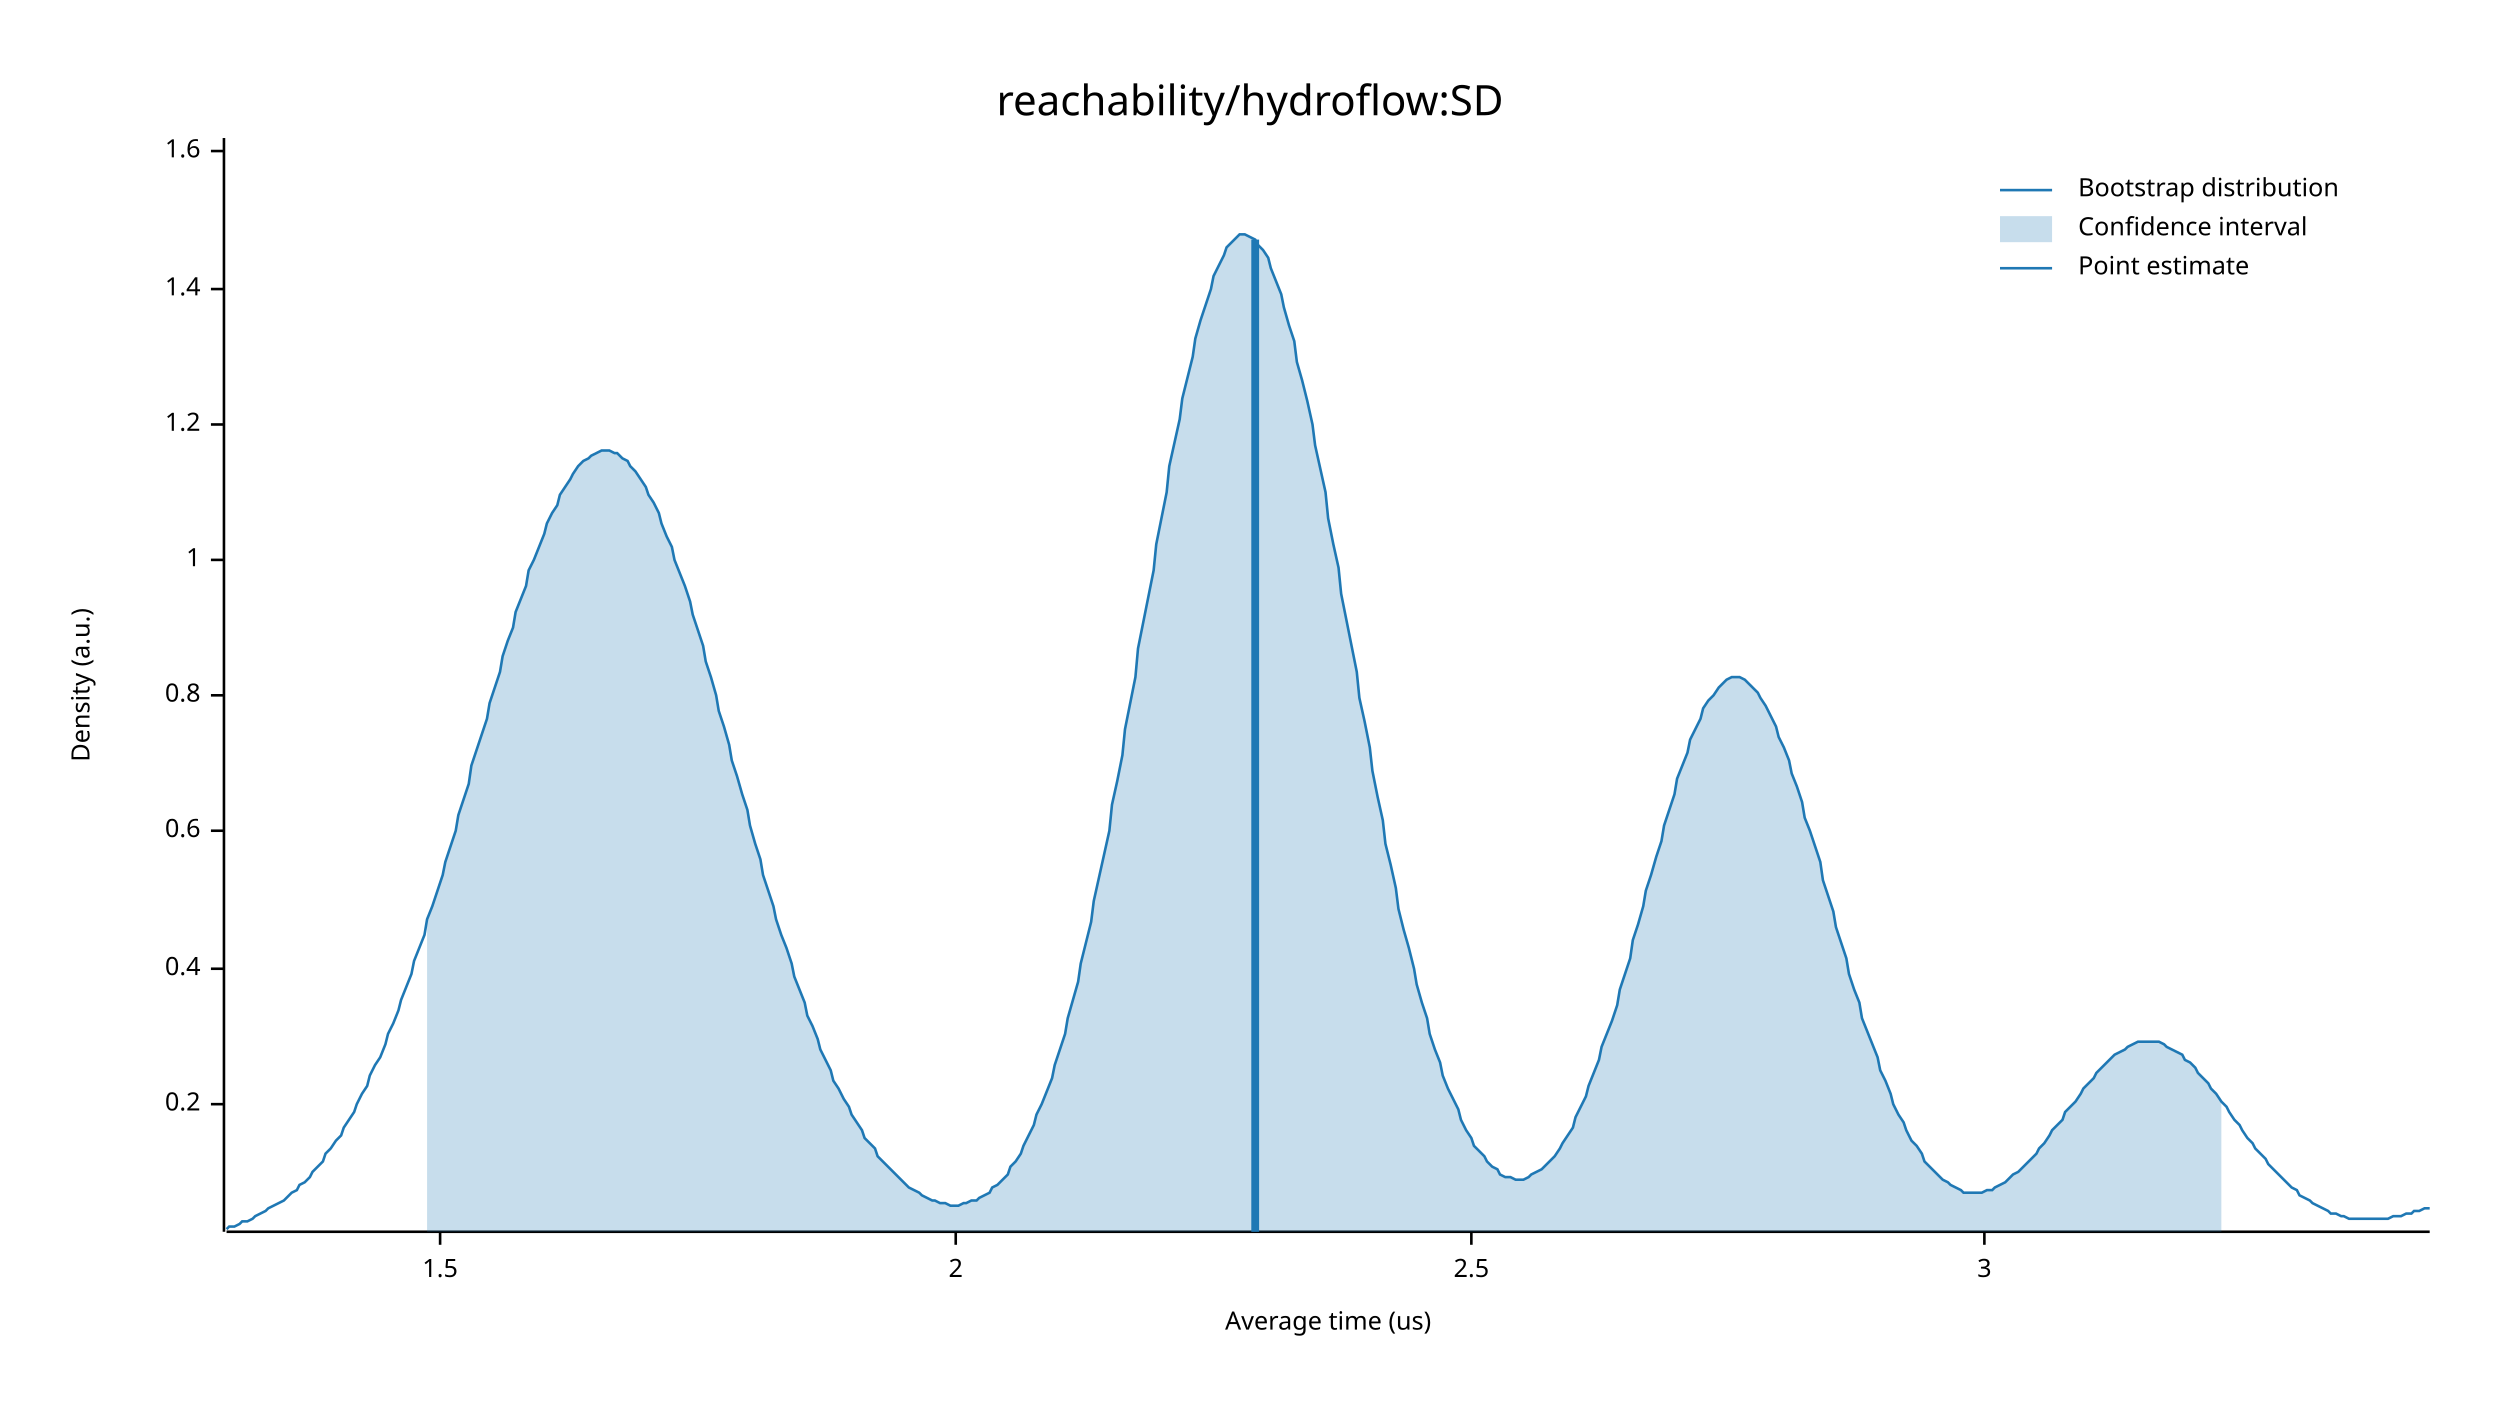
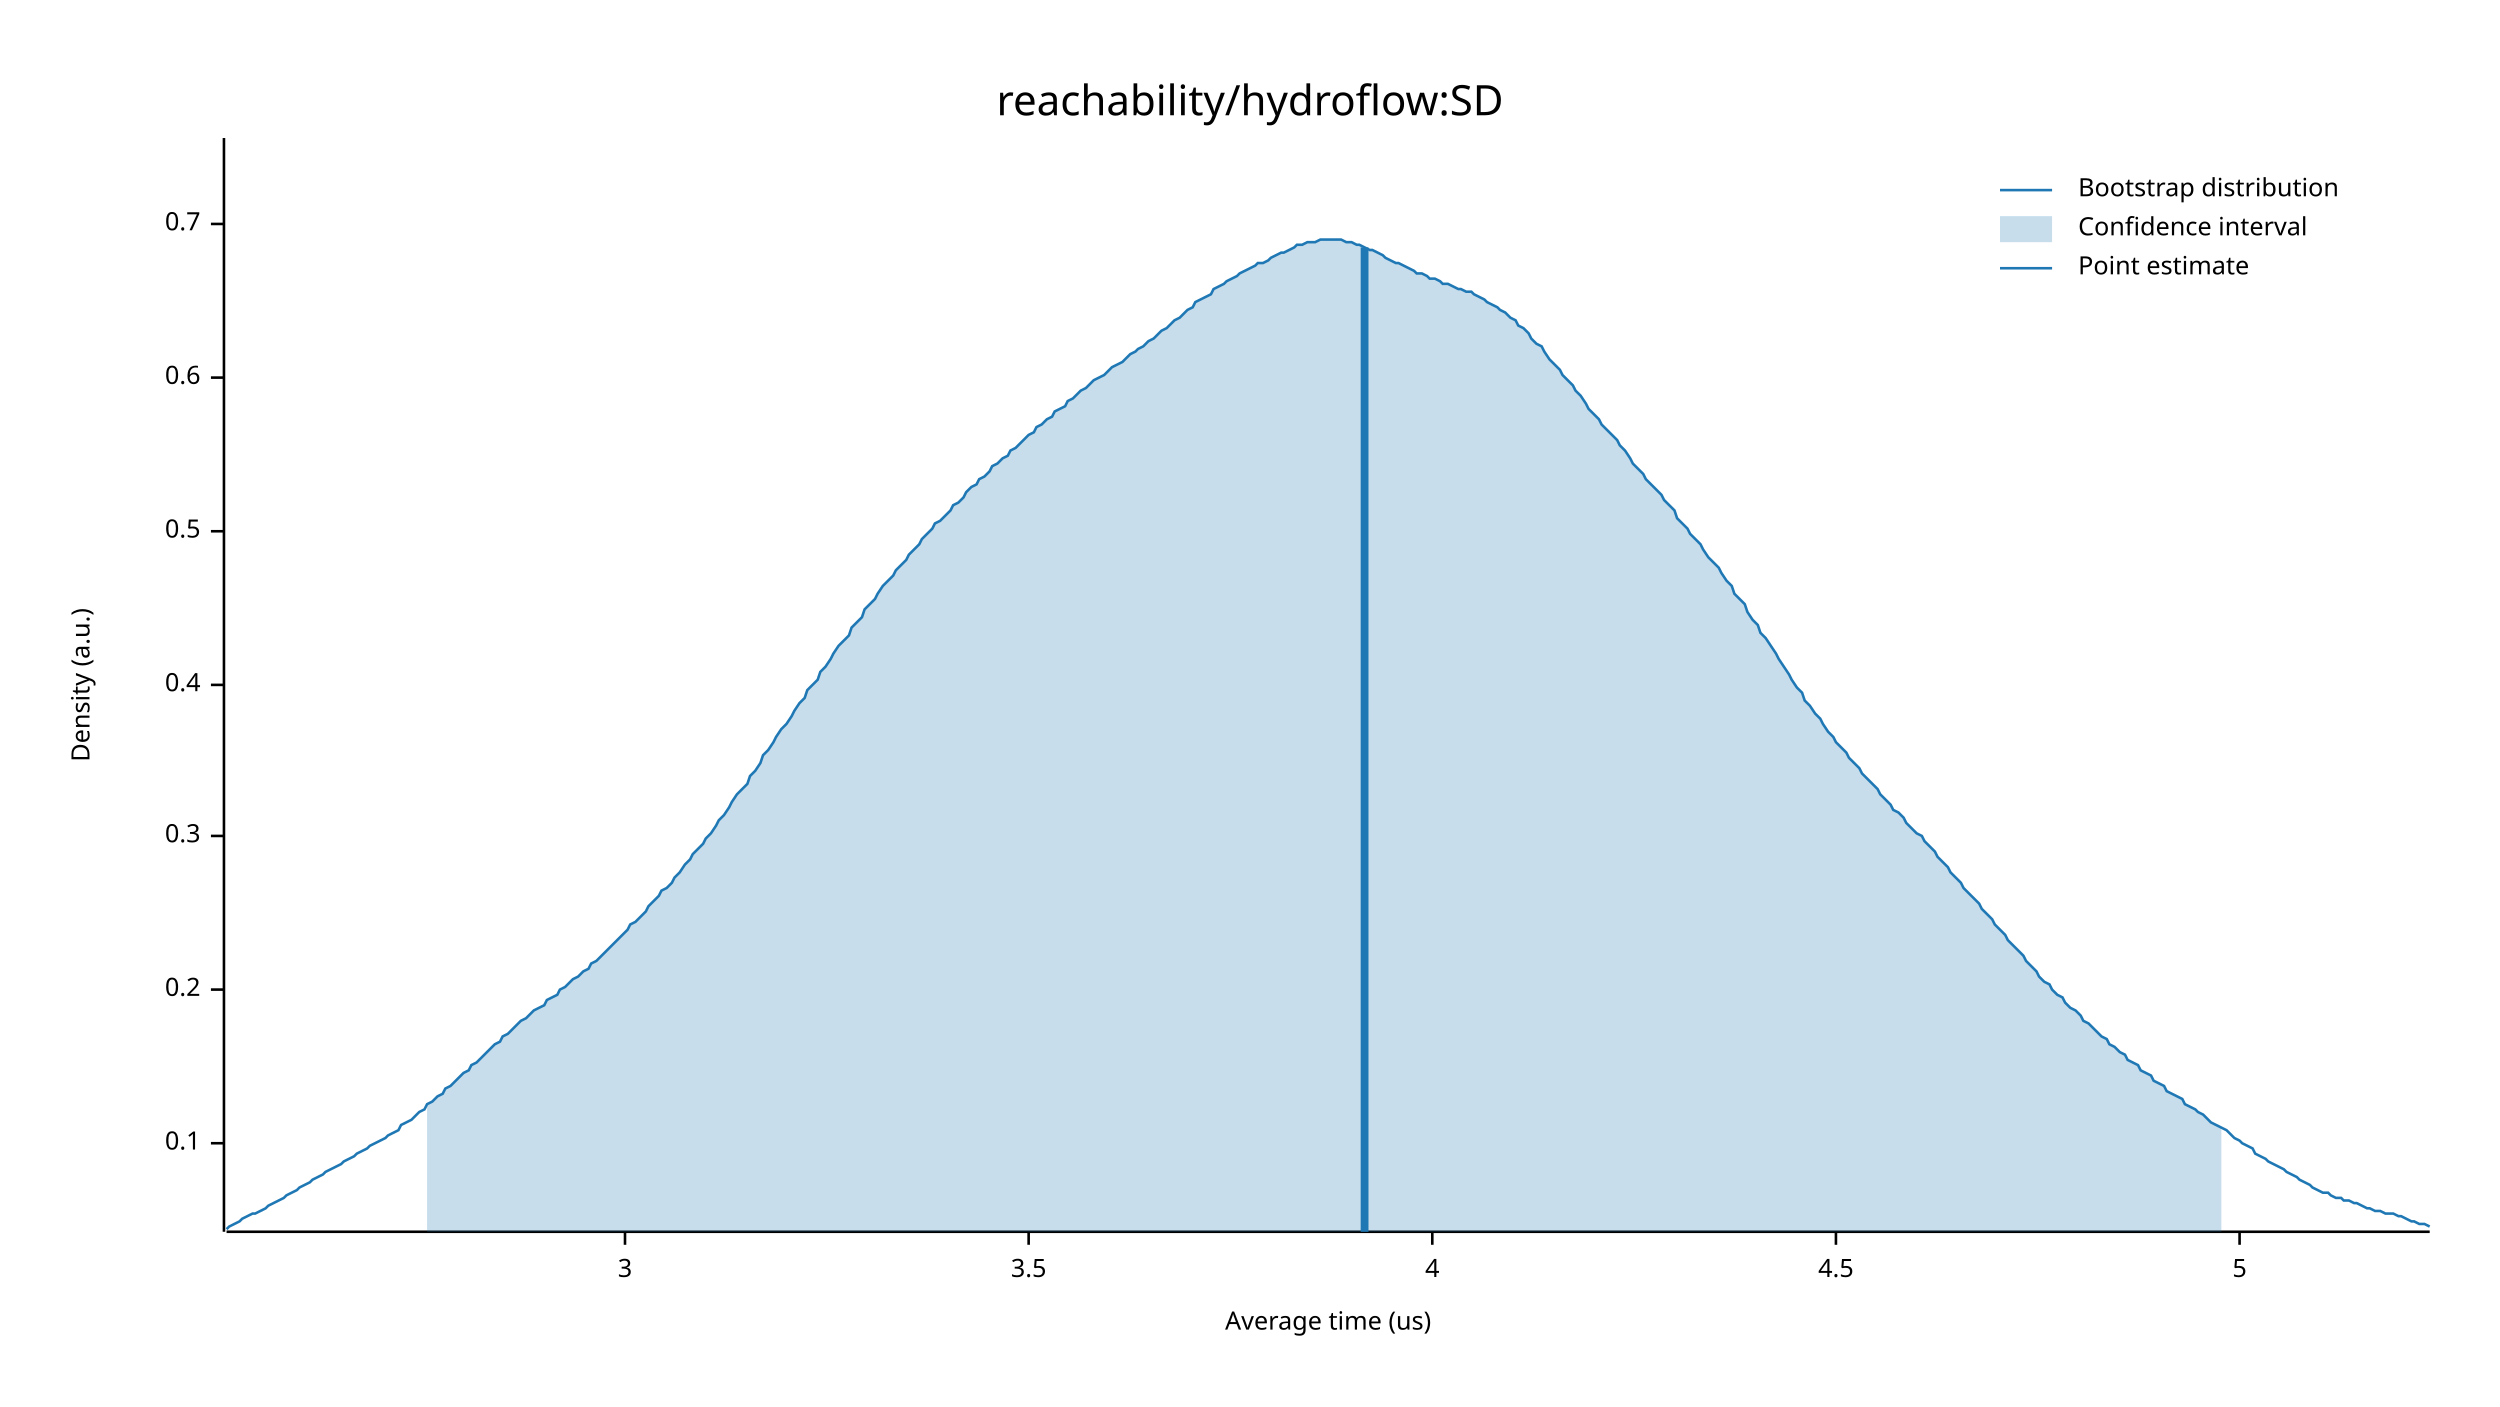
<svg xmlns="http://www.w3.org/2000/svg" width="960" height="540" viewBox="0 0 960 540">
  <text x="480" y="32" dy="0.76em" text-anchor="middle" font-family="sans-serif" font-size="16.129" opacity="1" fill="#000000">
reachability/hydroflow:SD
</text>
  <text x="27" y="263" dy="0.76em" text-anchor="middle" font-family="sans-serif" font-size="9.677" opacity="1" fill="#000000" transform="rotate(270, 27, 263)">
Density (a.u.)
</text>
  <text x="510" y="513" dy="-0.5ex" text-anchor="middle" font-family="sans-serif" font-size="9.677" opacity="1" fill="#000000">
Average time (us)
</text>
  <polyline fill="none" opacity="1" stroke="#000000" stroke-width="1" points="86,53 86,473 " />
-   <text x="77" y="424" dy="0.5ex" text-anchor="end" font-family="sans-serif" font-size="9.677" opacity="1" fill="#000000">
+   <text x="77" y="439" dy="0.5ex" text-anchor="end" font-family="sans-serif" font-size="9.677" opacity="1" fill="#000000">
+ 0.1
+ </text>
+   <polyline fill="none" opacity="1" stroke="#000000" stroke-width="1" points="81,439 86,439 " />
+   <text x="77" y="380" dy="0.5ex" text-anchor="end" font-family="sans-serif" font-size="9.677" opacity="1" fill="#000000">
0.2
</text>
-   <polyline fill="none" opacity="1" stroke="#000000" stroke-width="1" points="81,424 86,424 " />
-   <text x="77" y="372" dy="0.5ex" text-anchor="end" font-family="sans-serif" font-size="9.677" opacity="1" fill="#000000">
+   <polyline fill="none" opacity="1" stroke="#000000" stroke-width="1" points="81,380 86,380 " />
+   <text x="77" y="321" dy="0.5ex" text-anchor="end" font-family="sans-serif" font-size="9.677" opacity="1" fill="#000000">
+ 0.3
+ </text>
+   <polyline fill="none" opacity="1" stroke="#000000" stroke-width="1" points="81,321 86,321 " />
+   <text x="77" y="263" dy="0.5ex" text-anchor="end" font-family="sans-serif" font-size="9.677" opacity="1" fill="#000000">
0.4
</text>
-   <polyline fill="none" opacity="1" stroke="#000000" stroke-width="1" points="81,372 86,372 " />
-   <text x="77" y="319" dy="0.5ex" text-anchor="end" font-family="sans-serif" font-size="9.677" opacity="1" fill="#000000">
+   <polyline fill="none" opacity="1" stroke="#000000" stroke-width="1" points="81,263 86,263 " />
+   <text x="77" y="204" dy="0.5ex" text-anchor="end" font-family="sans-serif" font-size="9.677" opacity="1" fill="#000000">
+ 0.5
+ </text>
+   <polyline fill="none" opacity="1" stroke="#000000" stroke-width="1" points="81,204 86,204 " />
+   <text x="77" y="145" dy="0.5ex" text-anchor="end" font-family="sans-serif" font-size="9.677" opacity="1" fill="#000000">
0.6
</text>
-   <polyline fill="none" opacity="1" stroke="#000000" stroke-width="1" points="81,319 86,319 " />
-   <text x="77" y="267" dy="0.5ex" text-anchor="end" font-family="sans-serif" font-size="9.677" opacity="1" fill="#000000">
- 0.8
+   <polyline fill="none" opacity="1" stroke="#000000" stroke-width="1" points="81,145 86,145 " />
+   <text x="77" y="86" dy="0.5ex" text-anchor="end" font-family="sans-serif" font-size="9.677" opacity="1" fill="#000000">
+ 0.7
</text>
-   <polyline fill="none" opacity="1" stroke="#000000" stroke-width="1" points="81,267 86,267 " />
-   <text x="77" y="215" dy="0.5ex" text-anchor="end" font-family="sans-serif" font-size="9.677" opacity="1" fill="#000000">
- 1
- </text>
-   <polyline fill="none" opacity="1" stroke="#000000" stroke-width="1" points="81,215 86,215 " />
-   <text x="77" y="163" dy="0.5ex" text-anchor="end" font-family="sans-serif" font-size="9.677" opacity="1" fill="#000000">
- 1.2
- </text>
-   <polyline fill="none" opacity="1" stroke="#000000" stroke-width="1" points="81,163 86,163 " />
-   <text x="77" y="111" dy="0.5ex" text-anchor="end" font-family="sans-serif" font-size="9.677" opacity="1" fill="#000000">
- 1.4
- </text>
-   <polyline fill="none" opacity="1" stroke="#000000" stroke-width="1" points="81,111 86,111 " />
-   <text x="77" y="58" dy="0.5ex" text-anchor="end" font-family="sans-serif" font-size="9.677" opacity="1" fill="#000000">
- 1.6
- </text>
-   <polyline fill="none" opacity="1" stroke="#000000" stroke-width="1" points="81,58 86,58 " />
+   <polyline fill="none" opacity="1" stroke="#000000" stroke-width="1" points="81,86 86,86 " />
  <polyline fill="none" opacity="1" stroke="#000000" stroke-width="1" points="87,473 933,473 " />
-   <text x="169" y="483" dy="0.76em" text-anchor="middle" font-family="sans-serif" font-size="9.677" opacity="1" fill="#000000">
- 1.5
- </text>
-   <polyline fill="none" opacity="1" stroke="#000000" stroke-width="1" points="169,473 169,478 " />
-   <text x="367" y="483" dy="0.76em" text-anchor="middle" font-family="sans-serif" font-size="9.677" opacity="1" fill="#000000">
- 2
- </text>
-   <polyline fill="none" opacity="1" stroke="#000000" stroke-width="1" points="367,473 367,478 " />
-   <text x="565" y="483" dy="0.76em" text-anchor="middle" font-family="sans-serif" font-size="9.677" opacity="1" fill="#000000">
- 2.5
- </text>
-   <polyline fill="none" opacity="1" stroke="#000000" stroke-width="1" points="565,473 565,478 " />
-   <text x="762" y="483" dy="0.76em" text-anchor="middle" font-family="sans-serif" font-size="9.677" opacity="1" fill="#000000">
+   <text x="240" y="483" dy="0.76em" text-anchor="middle" font-family="sans-serif" font-size="9.677" opacity="1" fill="#000000">
3
</text>
-   <polyline fill="none" opacity="1" stroke="#000000" stroke-width="1" points="762,473 762,478 " />
-   <polyline fill="none" opacity="1" stroke="#1F78B4" stroke-width="1" points="87,472 88,471 90,471 92,470 93,469 95,469 97,468 98,467 100,466 102,465 103,464 105,463 107,462 109,461 110,460 112,458 114,457 115,455 117,454 119,452 120,450 122,448 124,446 125,443 127,441 129,438 131,436 132,433 134,430 136,427 137,424 139,420 141,417 142,413 144,409 146,406 148,401 149,397 151,393 153,388 154,384 156,379 158,374 159,369 161,364 163,359 164,353 166,348 168,342 170,336 171,331 173,325 175,319 176,313 178,307 180,301 181,294 183,288 185,282 187,276 188,270 190,264 192,258 193,252 195,246 197,241 198,235 200,230 202,225 203,219 205,215 207,210 209,205 210,201 212,197 214,194 215,190 217,187 219,184 220,182 222,179 224,177 226,176 227,175 229,174 231,173 232,173 234,173 236,174 237,174 239,176 241,177 242,179 244,181 246,184 248,187 249,190 251,193 253,197 254,201 256,206 258,210 259,215 261,220 263,225 265,231 266,236 268,242 270,248 271,254 273,260 275,267 276,273 278,279 280,286 281,292 283,298 285,305 287,311 288,317 290,324 292,330 293,336 295,342 297,348 298,353 300,359 302,364 304,370 305,375 307,380 309,385 310,390 312,394 314,399 315,403 317,407 319,411 320,415 322,418 324,422 326,425 327,428 329,431 331,434 332,437 334,439 336,441 337,444 339,446 341,448 343,450 344,451 346,453 348,455 349,456 351,457 353,458 354,459 356,460 358,461 359,461 361,462 363,462 365,463 366,463 368,463 370,462 371,462 373,461 375,461 376,460 378,459 380,458 381,456 383,455 385,453 387,451 388,448 390,446 392,443 393,440 395,436 397,432 398,428 400,424 402,419 404,414 405,409 407,403 409,397 410,391 412,384 414,377 415,370 417,362 419,354 420,346 422,337 424,328 426,319 427,309 429,300 431,290 432,280 434,270 436,260 437,249 439,239 441,229 443,219 444,209 446,199 448,189 449,179 451,170 453,161 454,153 456,145 458,137 459,130 461,123 463,117 465,111 466,106 468,102 470,98 471,95 473,93 475,91 476,90 478,90 480,91 482,92 483,94 485,96 487,99 488,103 490,108 492,113 493,118 495,125 497,131 498,139 500,146 502,154 504,163 505,171 507,180 509,189 510,199 512,209 514,218 515,228 517,238 519,248 521,258 522,268 524,277 526,287 527,296 529,306 531,315 532,324 534,332 536,341 537,349 539,357 541,364 543,372 544,378 546,385 548,391 549,397 551,403 553,408 554,413 556,418 558,422 560,426 561,430 563,434 565,437 566,440 568,442 570,444 571,446 573,448 575,449 576,451 578,452 580,452 582,453 583,453 585,453 587,452 588,451 590,450 592,449 593,448 595,446 597,444 599,441 600,439 602,436 604,433 605,429 607,425 609,421 610,417 612,412 614,407 615,402 617,397 619,392 621,386 622,380 624,374 626,368 627,361 629,355 631,348 632,342 634,336 636,329 638,323 639,317 641,311 643,305 644,299 646,294 648,289 649,284 651,280 653,276 654,272 656,269 658,267 660,264 661,263 663,261 665,260 666,260 668,260 670,261 671,262 673,264 675,266 676,268 678,271 680,275 682,279 683,283 685,287 687,292 688,297 690,302 692,308 693,314 695,319 697,325 699,331 700,338 702,344 704,350 705,356 707,362 709,368 710,374 712,380 714,385 715,391 717,396 719,401 721,406 722,411 724,415 726,420 727,424 729,428 731,431 732,434 734,438 736,440 738,443 739,446 741,448 743,450 744,451 746,453 748,454 749,455 751,456 753,457 754,458 756,458 758,458 760,458 761,458 763,457 765,457 766,456 768,455 770,454 771,453 773,451 775,450 777,448 778,447 780,445 782,443 783,441 785,439 787,436 788,434 790,432 792,430 793,427 795,425 797,423 799,420 800,418 802,416 804,414 805,412 807,410 809,408 810,407 812,405 814,404 816,403 817,402 819,401 821,400 822,400 824,400 826,400 827,400 829,400 831,401 832,402 834,403 836,404 838,405 839,407 841,408 843,410 844,412 846,414 848,416 849,418 851,420 853,423 855,425 856,427 858,430 860,432 861,434 863,437 865,439 866,441 868,443 870,445 871,447 873,449 875,451 877,453 878,454 880,456 882,457 883,459 885,460 887,461 888,462 890,463 892,464 894,465 895,466 897,466 899,467 900,467 902,468 904,468 905,468 907,468 909,468 910,468 912,468 914,468 916,468 917,468 919,467 921,467 922,467 924,466 926,466 927,465 929,465 931,464 933,464 " />
-   <polygon opacity="0.25" fill="#1F78B4" points="164,353 166,348 168,342 170,336 171,331 173,325 175,319 176,313 178,307 180,301 181,294 183,288 185,282 187,276 188,270 190,264 192,258 193,252 195,246 197,241 198,235 200,230 202,225 203,219 205,215 207,210 209,205 210,201 212,197 214,194 215,190 217,187 219,184 220,182 222,179 224,177 226,176 227,175 229,174 231,173 232,173 234,173 236,174 237,174 239,176 241,177 242,179 244,181 246,184 248,187 249,190 251,193 253,197 254,201 256,206 258,210 259,215 261,220 263,225 265,231 266,236 268,242 270,248 271,254 273,260 275,267 276,273 278,279 280,286 281,292 283,298 285,305 287,311 288,317 290,324 292,330 293,336 295,342 297,348 298,353 300,359 302,364 304,370 305,375 307,380 309,385 310,390 312,394 314,399 315,403 317,407 319,411 320,415 322,418 324,422 326,425 327,428 329,431 331,434 332,437 334,439 336,441 337,444 339,446 341,448 343,450 344,451 346,453 348,455 349,456 351,457 353,458 354,459 356,460 358,461 359,461 361,462 363,462 365,463 366,463 368,463 370,462 371,462 373,461 375,461 376,460 378,459 380,458 381,456 383,455 385,453 387,451 388,448 390,446 392,443 393,440 395,436 397,432 398,428 400,424 402,419 404,414 405,409 407,403 409,397 410,391 412,384 414,377 415,370 417,362 419,354 420,346 422,337 424,328 426,319 427,309 429,300 431,290 432,280 434,270 436,260 437,249 439,239 441,229 443,219 444,209 446,199 448,189 449,179 451,170 453,161 454,153 456,145 458,137 459,130 461,123 463,117 465,111 466,106 468,102 470,98 471,95 473,93 475,91 476,90 478,90 480,91 482,92 483,94 485,96 487,99 488,103 490,108 492,113 493,118 495,125 497,131 498,139 500,146 502,154 504,163 505,171 507,180 509,189 510,199 512,209 514,218 515,228 517,238 519,248 521,258 522,268 524,277 526,287 527,296 529,306 531,315 532,324 534,332 536,341 537,349 539,357 541,364 543,372 544,378 546,385 548,391 549,397 551,403 553,408 554,413 556,418 558,422 560,426 561,430 563,434 565,437 566,440 568,442 570,444 571,446 573,448 575,449 576,451 578,452 580,452 582,453 583,453 585,453 587,452 588,451 590,450 592,449 593,448 595,446 597,444 599,441 600,439 602,436 604,433 605,429 607,425 609,421 610,417 612,412 614,407 615,402 617,397 619,392 621,386 622,380 624,374 626,368 627,361 629,355 631,348 632,342 634,336 636,329 638,323 639,317 641,311 643,305 644,299 646,294 648,289 649,284 651,280 653,276 654,272 656,269 658,267 660,264 661,263 663,261 665,260 666,260 668,260 670,261 671,262 673,264 675,266 676,268 678,271 680,275 682,279 683,283 685,287 687,292 688,297 690,302 692,308 693,314 695,319 697,325 699,331 700,338 702,344 704,350 705,356 707,362 709,368 710,374 712,380 714,385 715,391 717,396 719,401 721,406 722,411 724,415 726,420 727,424 729,428 731,431 732,434 734,438 736,440 738,443 739,446 741,448 743,450 744,451 746,453 748,454 749,455 751,456 753,457 754,458 756,458 758,458 760,458 761,458 763,457 765,457 766,456 768,455 770,454 771,453 773,451 775,450 777,448 778,447 780,445 782,443 783,441 785,439 787,436 788,434 790,432 792,430 793,427 795,425 797,423 799,420 800,418 802,416 804,414 805,412 807,410 809,408 810,407 812,405 814,404 816,403 817,402 819,401 821,400 822,400 824,400 826,400 827,400 829,400 831,401 832,402 834,403 836,404 838,405 839,407 841,408 843,410 844,412 846,414 848,416 849,418 851,420 853,423 853,473 164,473 " />
-   <polyline fill="none" opacity="1" stroke="#1F78B4" stroke-width="3" points="482,473 482,92 " />
+   <polyline fill="none" opacity="1" stroke="#000000" stroke-width="1" points="240,473 240,478 " />
+   <text x="395" y="483" dy="0.76em" text-anchor="middle" font-family="sans-serif" font-size="9.677" opacity="1" fill="#000000">
+ 3.5
+ </text>
+   <polyline fill="none" opacity="1" stroke="#000000" stroke-width="1" points="395,473 395,478 " />
+   <text x="550" y="483" dy="0.76em" text-anchor="middle" font-family="sans-serif" font-size="9.677" opacity="1" fill="#000000">
+ 4
+ </text>
+   <polyline fill="none" opacity="1" stroke="#000000" stroke-width="1" points="550,473 550,478 " />
+   <text x="705" y="483" dy="0.76em" text-anchor="middle" font-family="sans-serif" font-size="9.677" opacity="1" fill="#000000">
+ 4.5
+ </text>
+   <polyline fill="none" opacity="1" stroke="#000000" stroke-width="1" points="705,473 705,478 " />
+   <text x="860" y="483" dy="0.76em" text-anchor="middle" font-family="sans-serif" font-size="9.677" opacity="1" fill="#000000">
+ 5
+ </text>
+   <polyline fill="none" opacity="1" stroke="#000000" stroke-width="1" points="860,473 860,478 " />
+   <polyline fill="none" opacity="1" stroke="#1F78B4" stroke-width="1" points="87,472 88,471 90,470 92,469 93,468 95,467 97,466 98,466 100,465 102,464 103,463 105,462 107,461 109,460 110,459 112,458 114,457 115,456 117,455 119,454 120,453 122,452 124,451 125,450 127,449 129,448 131,447 132,446 134,445 136,444 137,443 139,442 141,441 142,440 144,439 146,438 148,437 149,436 151,435 153,434 154,432 156,431 158,430 159,429 161,427 163,426 164,424 166,423 168,421 170,420 171,418 173,417 175,415 176,414 178,412 180,411 181,409 183,408 185,406 187,404 188,403 190,401 192,400 193,398 195,397 197,395 198,394 200,392 202,391 203,390 205,388 207,387 209,386 210,384 212,383 214,382 215,380 217,379 219,377 220,376 222,375 224,373 226,372 227,370 229,369 231,367 232,366 234,364 236,362 237,361 239,359 241,357 242,355 244,354 246,352 248,350 249,348 251,346 253,344 254,342 256,341 258,339 259,337 261,335 263,332 265,330 266,328 268,326 270,324 271,322 273,320 275,317 276,315 278,313 280,310 281,308 283,305 285,303 287,301 288,298 290,296 292,293 293,290 295,288 297,285 298,283 300,280 302,278 304,275 305,273 307,270 309,268 310,265 312,263 314,261 315,258 317,256 319,253 320,251 322,248 324,246 326,244 327,241 329,239 331,237 332,234 334,232 336,230 337,228 339,225 341,223 343,221 344,219 346,217 348,215 349,213 351,211 353,209 354,207 356,205 358,203 359,201 361,200 363,198 365,196 366,194 368,193 370,191 371,189 373,187 375,186 376,184 378,183 380,181 381,179 383,178 385,176 387,175 388,173 390,172 392,170 393,169 395,167 397,166 398,164 400,163 402,161 404,160 405,158 407,157 409,156 410,154 412,153 414,151 415,150 417,149 419,147 420,146 422,145 424,144 426,142 427,141 429,140 431,139 432,138 434,136 436,135 437,134 439,133 441,131 443,130 444,129 446,127 448,126 449,125 451,123 453,122 454,121 456,119 458,118 459,116 461,115 463,114 465,113 466,111 468,110 470,109 471,108 473,107 475,106 476,105 478,104 480,103 482,102 483,101 485,101 487,100 488,99 490,98 492,97 493,97 495,96 497,95 498,94 500,94 502,93 504,93 505,93 507,92 509,92 510,92 512,92 514,92 515,92 517,93 519,93 521,94 522,94 524,95 526,96 527,96 529,97 531,98 532,99 534,100 536,101 537,101 539,102 541,103 543,104 544,105 546,105 548,106 549,107 551,107 553,108 554,109 556,109 558,110 560,111 561,111 563,112 565,112 566,113 568,114 570,115 571,116 573,117 575,118 576,119 578,120 580,122 582,123 583,125 585,126 587,128 588,130 590,132 592,133 593,135 595,138 597,140 599,142 600,144 602,146 604,148 605,150 607,152 609,155 610,157 612,159 614,161 615,163 617,165 619,167 621,169 622,171 624,173 626,176 627,178 629,180 631,182 632,184 634,186 636,188 638,190 639,192 641,194 643,196 644,199 646,201 648,203 649,205 651,207 653,209 654,211 656,214 658,216 660,218 661,220 663,223 665,225 666,228 668,230 670,232 671,235 673,238 675,240 676,243 678,245 680,248 682,251 683,253 685,256 687,259 688,261 690,264 692,266 693,269 695,271 697,274 699,276 700,278 702,281 704,283 705,285 707,287 709,289 710,291 712,293 714,295 715,297 717,299 719,301 721,303 722,305 724,307 726,309 727,311 729,312 731,314 732,316 734,318 736,320 738,321 739,323 741,325 743,327 744,329 746,331 748,333 749,335 751,337 753,339 754,341 756,343 758,345 760,347 761,349 763,351 765,353 766,355 768,357 770,359 771,361 773,363 775,365 777,367 778,369 780,371 782,373 783,375 785,377 787,378 788,380 790,382 792,383 793,385 795,387 797,388 799,390 800,392 802,393 804,395 805,396 807,398 809,399 810,401 812,402 814,404 816,405 817,407 819,408 821,409 822,411 824,412 826,413 827,415 829,416 831,417 832,419 834,420 836,421 838,422 839,424 841,425 843,426 844,427 846,428 848,430 849,431 851,432 853,433 855,434 856,435 858,437 860,438 861,439 863,440 865,441 866,443 868,444 870,445 871,446 873,447 875,448 877,449 878,450 880,451 882,452 883,453 885,454 887,455 888,456 890,457 892,458 894,458 895,459 897,460 899,460 900,461 902,461 904,462 905,462 907,463 909,464 910,464 912,465 914,465 916,466 917,466 919,466 921,467 922,467 924,468 926,469 927,469 929,470 931,470 933,471 " />
+   <polygon opacity="0.25" fill="#1F78B4" points="164,424 166,423 168,421 170,420 171,418 173,417 175,415 176,414 178,412 180,411 181,409 183,408 185,406 187,404 188,403 190,401 192,400 193,398 195,397 197,395 198,394 200,392 202,391 203,390 205,388 207,387 209,386 210,384 212,383 214,382 215,380 217,379 219,377 220,376 222,375 224,373 226,372 227,370 229,369 231,367 232,366 234,364 236,362 237,361 239,359 241,357 242,355 244,354 246,352 248,350 249,348 251,346 253,344 254,342 256,341 258,339 259,337 261,335 263,332 265,330 266,328 268,326 270,324 271,322 273,320 275,317 276,315 278,313 280,310 281,308 283,305 285,303 287,301 288,298 290,296 292,293 293,290 295,288 297,285 298,283 300,280 302,278 304,275 305,273 307,270 309,268 310,265 312,263 314,261 315,258 317,256 319,253 320,251 322,248 324,246 326,244 327,241 329,239 331,237 332,234 334,232 336,230 337,228 339,225 341,223 343,221 344,219 346,217 348,215 349,213 351,211 353,209 354,207 356,205 358,203 359,201 361,200 363,198 365,196 366,194 368,193 370,191 371,189 373,187 375,186 376,184 378,183 380,181 381,179 383,178 385,176 387,175 388,173 390,172 392,170 393,169 395,167 397,166 398,164 400,163 402,161 404,160 405,158 407,157 409,156 410,154 412,153 414,151 415,150 417,149 419,147 420,146 422,145 424,144 426,142 427,141 429,140 431,139 432,138 434,136 436,135 437,134 439,133 441,131 443,130 444,129 446,127 448,126 449,125 451,123 453,122 454,121 456,119 458,118 459,116 461,115 463,114 465,113 466,111 468,110 470,109 471,108 473,107 475,106 476,105 478,104 480,103 482,102 483,101 485,101 487,100 488,99 490,98 492,97 493,97 495,96 497,95 498,94 500,94 502,93 504,93 505,93 507,92 509,92 510,92 512,92 514,92 515,92 517,93 519,93 521,94 522,94 524,95 526,96 527,96 529,97 531,98 532,99 534,100 536,101 537,101 539,102 541,103 543,104 544,105 546,105 548,106 549,107 551,107 553,108 554,109 556,109 558,110 560,111 561,111 563,112 565,112 566,113 568,114 570,115 571,116 573,117 575,118 576,119 578,120 580,122 582,123 583,125 585,126 587,128 588,130 590,132 592,133 593,135 595,138 597,140 599,142 600,144 602,146 604,148 605,150 607,152 609,155 610,157 612,159 614,161 615,163 617,165 619,167 621,169 622,171 624,173 626,176 627,178 629,180 631,182 632,184 634,186 636,188 638,190 639,192 641,194 643,196 644,199 646,201 648,203 649,205 651,207 653,209 654,211 656,214 658,216 660,218 661,220 663,223 665,225 666,228 668,230 670,232 671,235 673,238 675,240 676,243 678,245 680,248 682,251 683,253 685,256 687,259 688,261 690,264 692,266 693,269 695,271 697,274 699,276 700,278 702,281 704,283 705,285 707,287 709,289 710,291 712,293 714,295 715,297 717,299 719,301 721,303 722,305 724,307 726,309 727,311 729,312 731,314 732,316 734,318 736,320 738,321 739,323 741,325 743,327 744,329 746,331 748,333 749,335 751,337 753,339 754,341 756,343 758,345 760,347 761,349 763,351 765,353 766,355 768,357 770,359 771,361 773,363 775,365 777,367 778,369 780,371 782,373 783,375 785,377 787,378 788,380 790,382 792,383 793,385 795,387 797,388 799,390 800,392 802,393 804,395 805,396 807,398 809,399 810,401 812,402 814,404 816,405 817,407 819,408 821,409 822,411 824,412 826,413 827,415 829,416 831,417 832,419 834,420 836,421 838,422 839,424 841,425 843,426 844,427 846,428 848,430 849,431 851,432 853,433 853,473 164,473 " />
+   <polyline fill="none" opacity="1" stroke="#1F78B4" stroke-width="3" points="524,473 524,95 " />
  <text x="798" y="68" dy="0.76em" text-anchor="start" font-family="sans-serif" font-size="9.677" opacity="1" fill="#000000">
Bootstrap distribution
</text>
  <text x="798" y="83" dy="0.76em" text-anchor="start" font-family="sans-serif" font-size="9.677" opacity="1" fill="#000000">
Confidence interval
</text>
  <text x="798" y="98" dy="0.76em" text-anchor="start" font-family="sans-serif" font-size="9.677" opacity="1" fill="#000000">
Point estimate
</text>
  <polyline fill="none" opacity="1" stroke="#1F78B4" stroke-width="1" points="768,73 788,73 " />
  <rect x="768" y="83" width="20" height="10" opacity="0.25" fill="#1F78B4" stroke="none" />
  <polyline fill="none" opacity="1" stroke="#1F78B4" stroke-width="1" points="768,103 788,103 " />
</svg>
